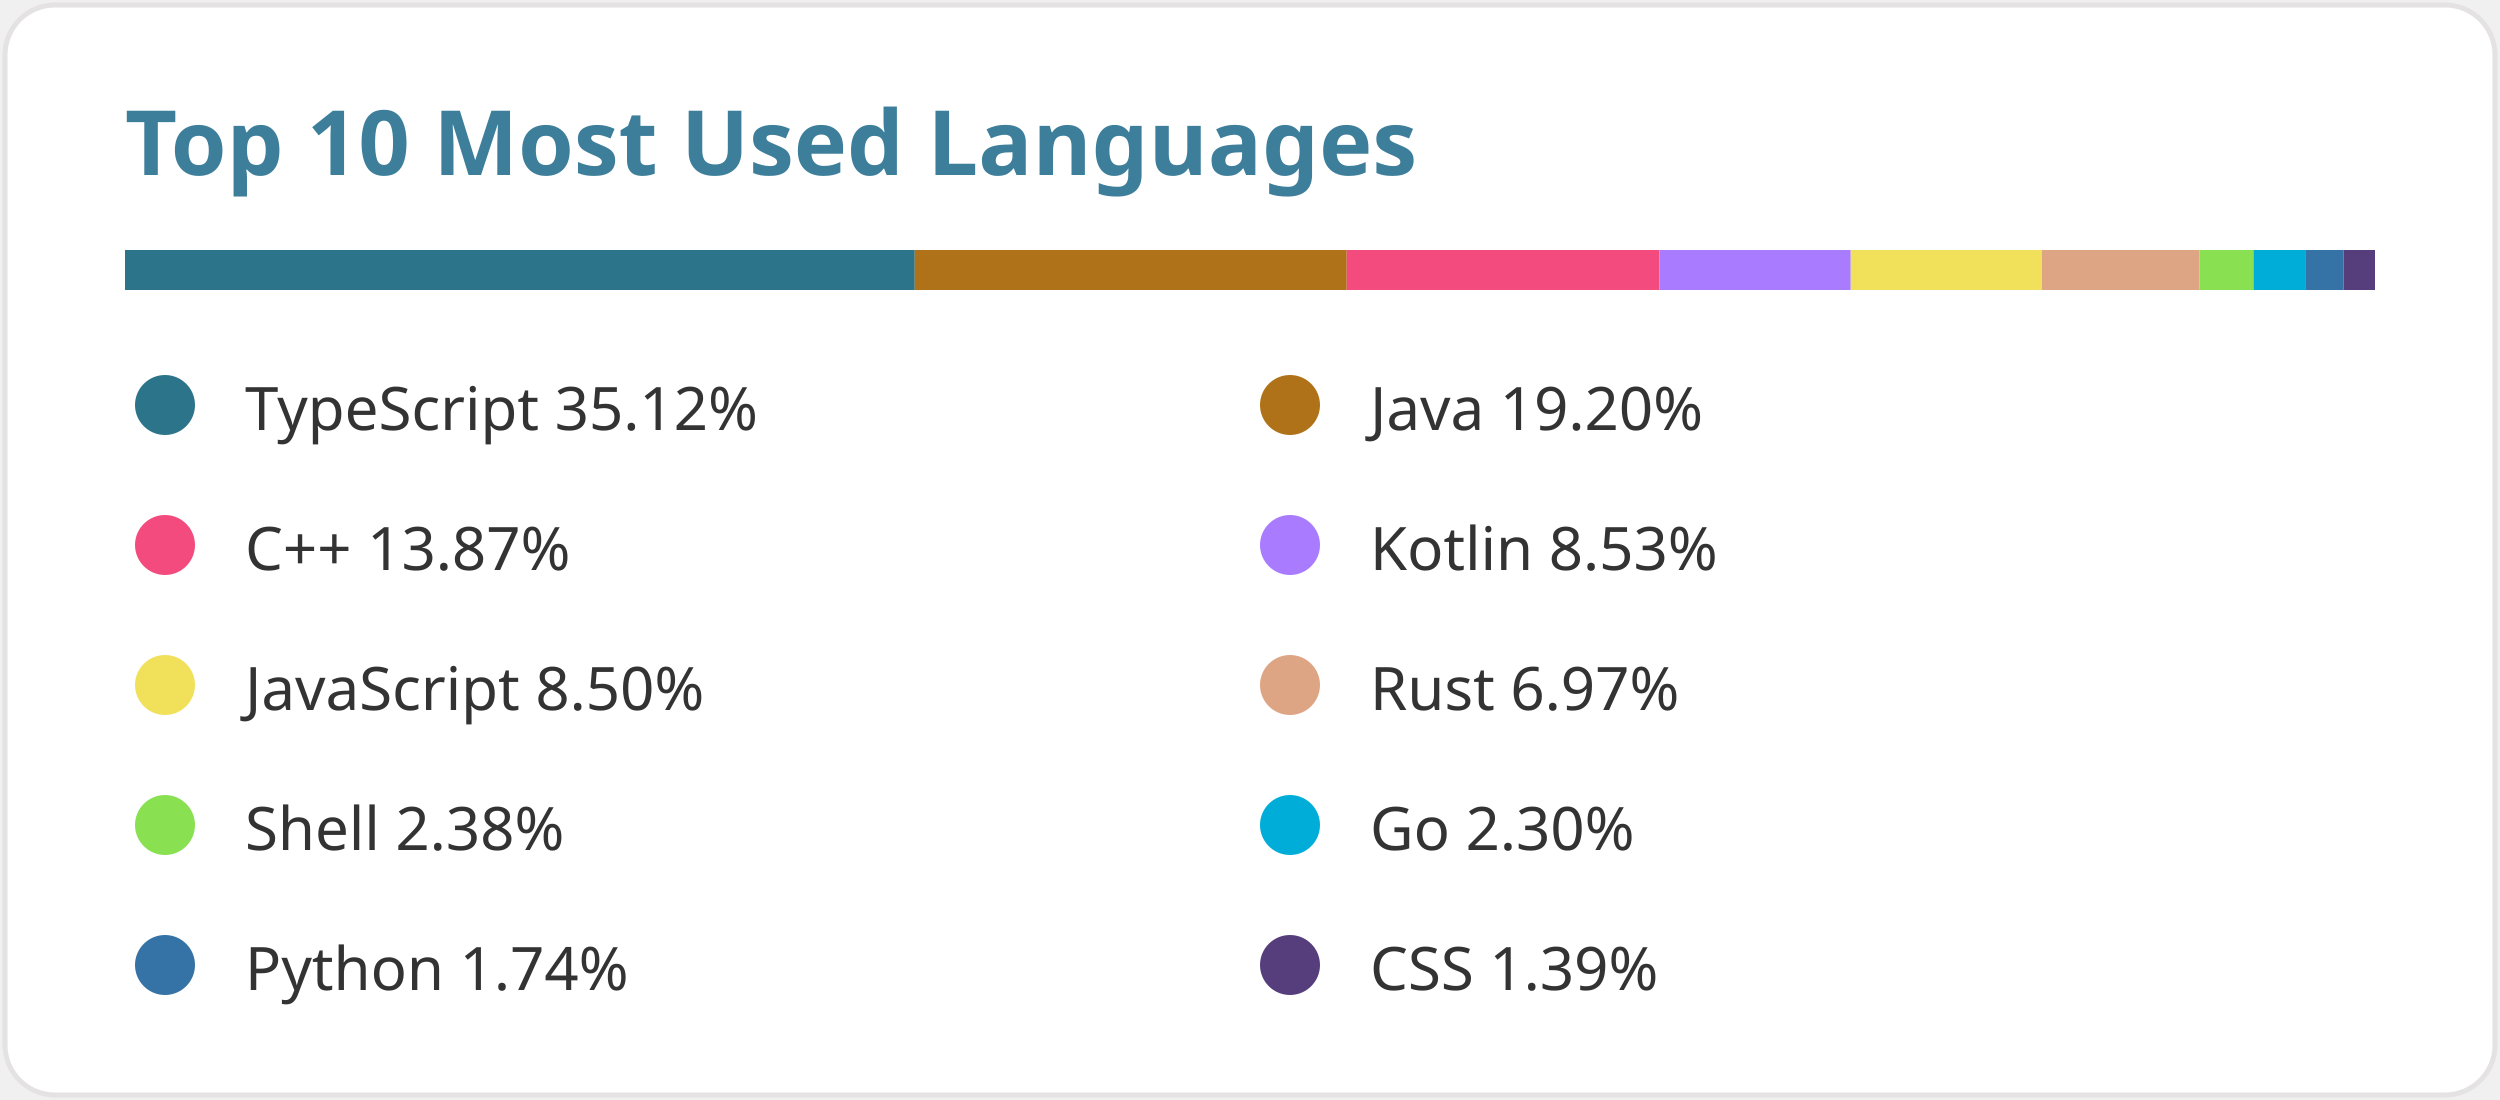
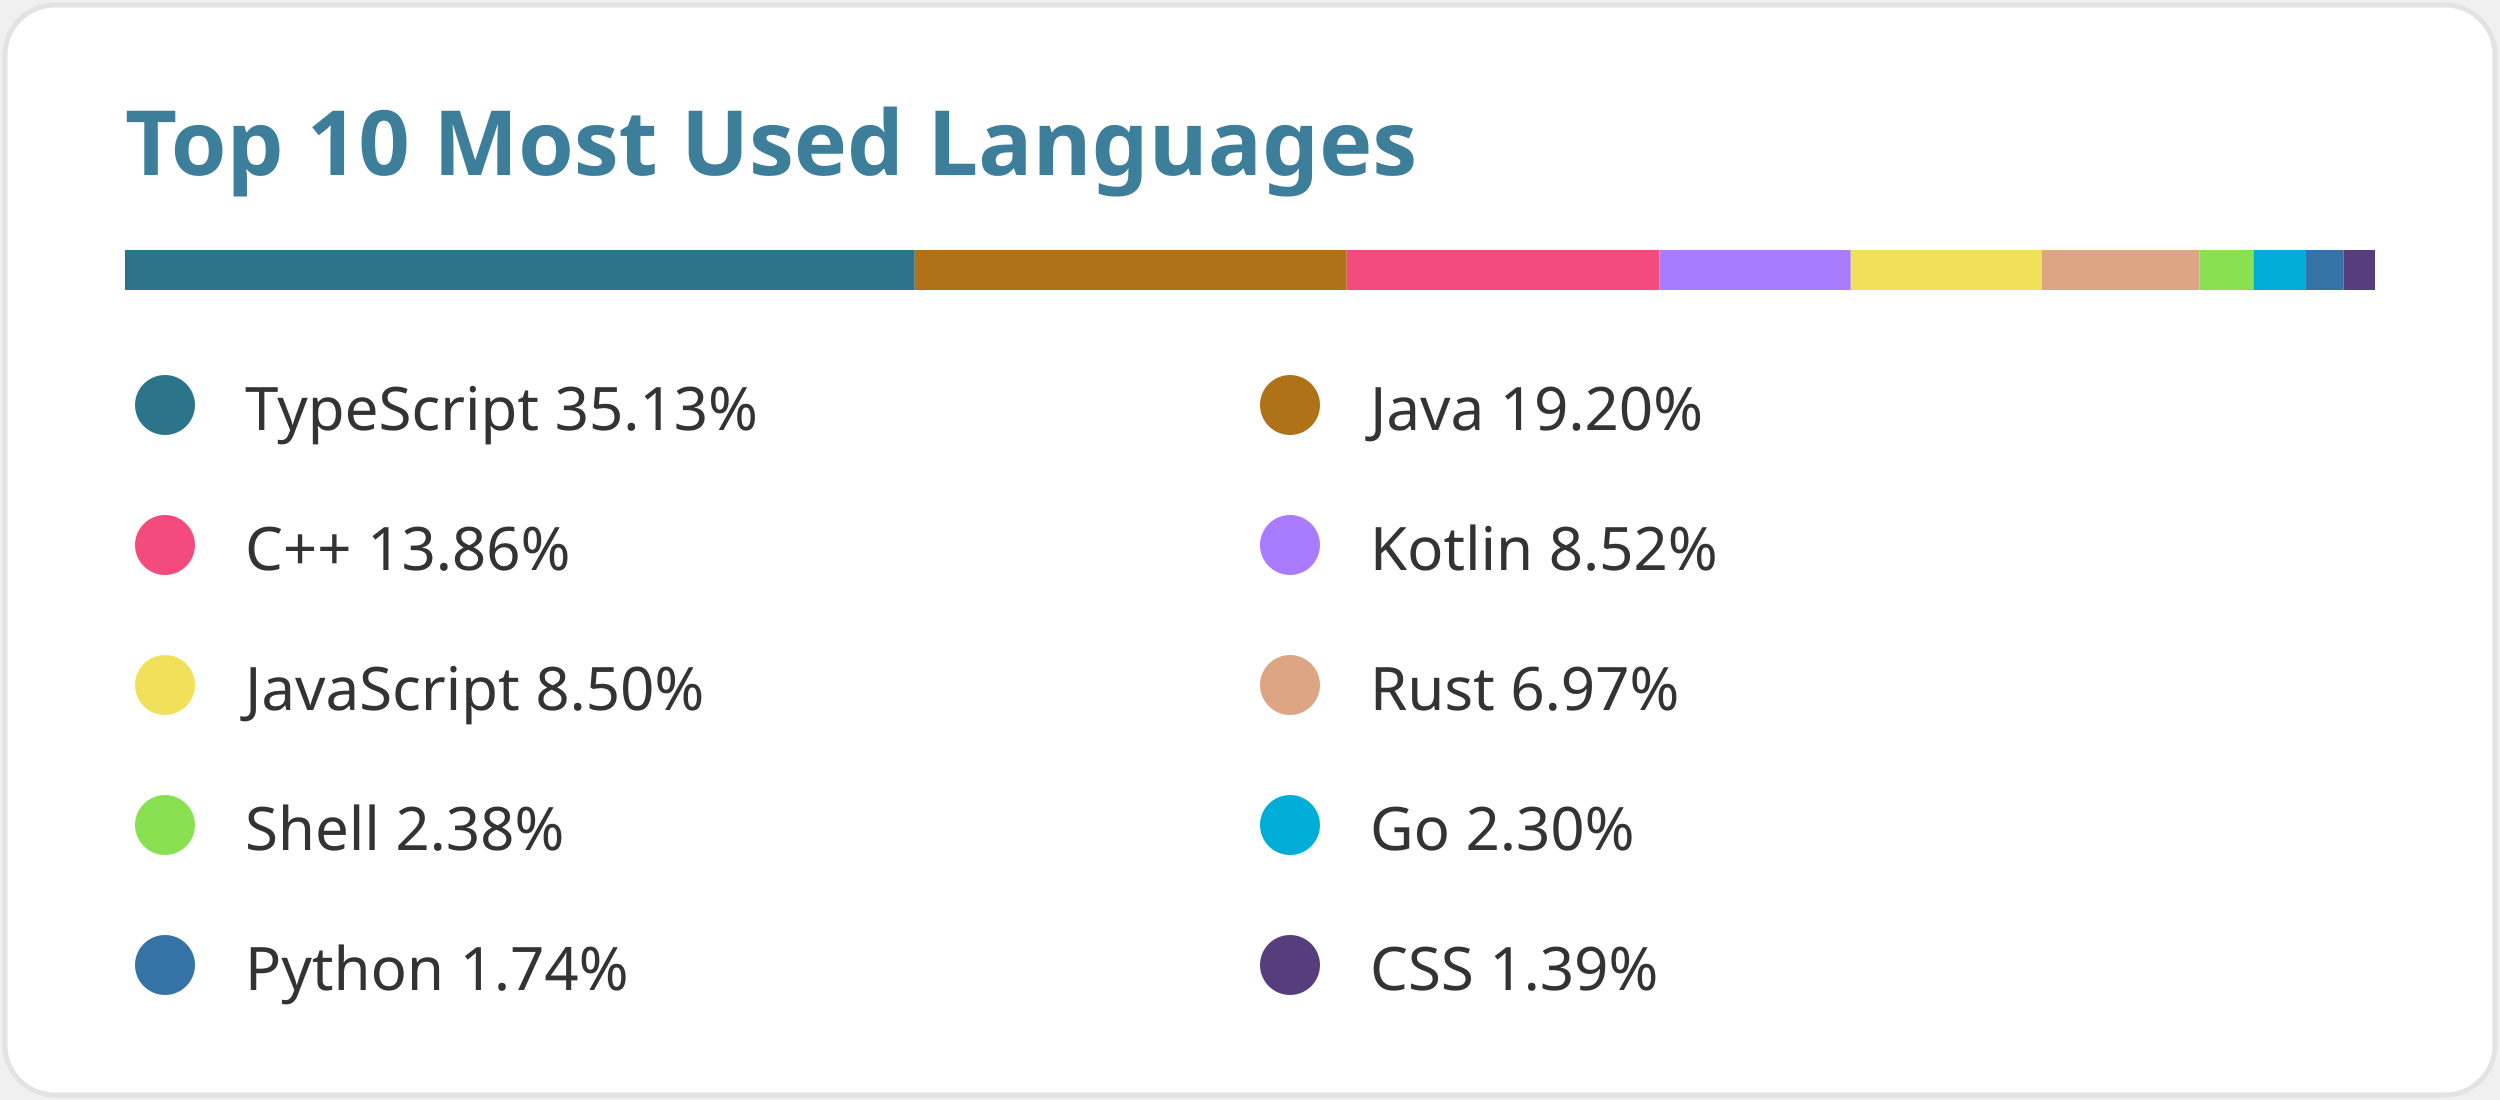
<svg xmlns="http://www.w3.org/2000/svg" width="500" height="220" viewBox="0 0 500 220" data-reactroot="">
  <style>text { font-family: 'Segoe UI', Ubuntu, Sans-Serif; fill: #333333; font-size: 12px; font-weight: 400; }</style>
  <rect width="498" height="218" x="1" y="1" rx="10" fill="#ffffff" stroke="#e4e2e2" />
  <text x="25" y="35" style="fill:#3d7e9a;font-size:18px;font-weight:600">Top 10 Most Used Languages</text>
  <g transform="translate(25, 50) scale(450, 8)">
    <rect fill="#2b7489" x="0" width="0.351" height="1" />
    <rect fill="#b07219" x="0.351" width="0.192" height="1" />
    <rect fill="#f34b7d" x="0.543" width="0.139" height="1" />
    <rect fill="#A97BFF" x="0.682" width="0.085" height="1" />
    <rect fill="#f1e05a" x="0.767" width="0.085" height="1" />
    <rect fill="#dea584" x="0.852" width="0.07" height="1" />
    <rect fill="#89e051" x="0.922" width="0.024" height="1" />
    <rect fill="#00ADD8" x="0.946" width="0.023" height="1" />
    <rect fill="#3572A5" x="0.969" width="0.017" height="1" />
    <rect fill="#563d7c" x="0.986" width="0.014" height="1" />
  </g>
  <g transform="translate(25, 75)">
    <circle cx="8" cy="6" r="6" fill="#2b7489" />
-     <text x="24" y="11">TypeScript 35.12%</text>
+     <text x="24" y="11">TypeScript 35.13%</text>
  </g>
  <g transform="translate(250, 75)">
    <circle cx="8" cy="6" r="6" fill="#b07219" />
    <text x="24" y="11">Java 19.20%</text>
  </g>
  <g transform="translate(25, 103)">
    <circle cx="8" cy="6" r="6" fill="#f34b7d" />
-     <text x="24" y="11">C++ 13.87%</text>
+     <text x="24" y="11">C++ 13.86%</text>
  </g>
  <g transform="translate(250, 103)">
    <circle cx="8" cy="6" r="6" fill="#A97BFF" />
-     <text x="24" y="11">Kotlin 8.53%</text>
+     <text x="24" y="11">Kotlin 8.52%</text>
  </g>
  <g transform="translate(25, 131)">
    <circle cx="8" cy="6" r="6" fill="#f1e05a" />
    <text x="24" y="11">JavaScript 8.50%</text>
  </g>
  <g transform="translate(250, 131)">
    <circle cx="8" cy="6" r="6" fill="#dea584" />
    <text x="24" y="11">Rust 6.97%</text>
  </g>
  <g transform="translate(25, 159)">
    <circle cx="8" cy="6" r="6" fill="#89e051" />
    <text x="24" y="11">Shell 2.38%</text>
  </g>
  <g transform="translate(250, 159)">
    <circle cx="8" cy="6" r="6" fill="#00ADD8" />
    <text x="24" y="11">Go 2.30%</text>
  </g>
  <g transform="translate(25, 187)">
    <circle cx="8" cy="6" r="6" fill="#3572A5" />
    <text x="24" y="11">Python 1.74%</text>
  </g>
  <g transform="translate(250, 187)">
    <circle cx="8" cy="6" r="6" fill="#563d7c" />
    <text x="24" y="11">CSS 1.39%</text>
  </g>
</svg>
